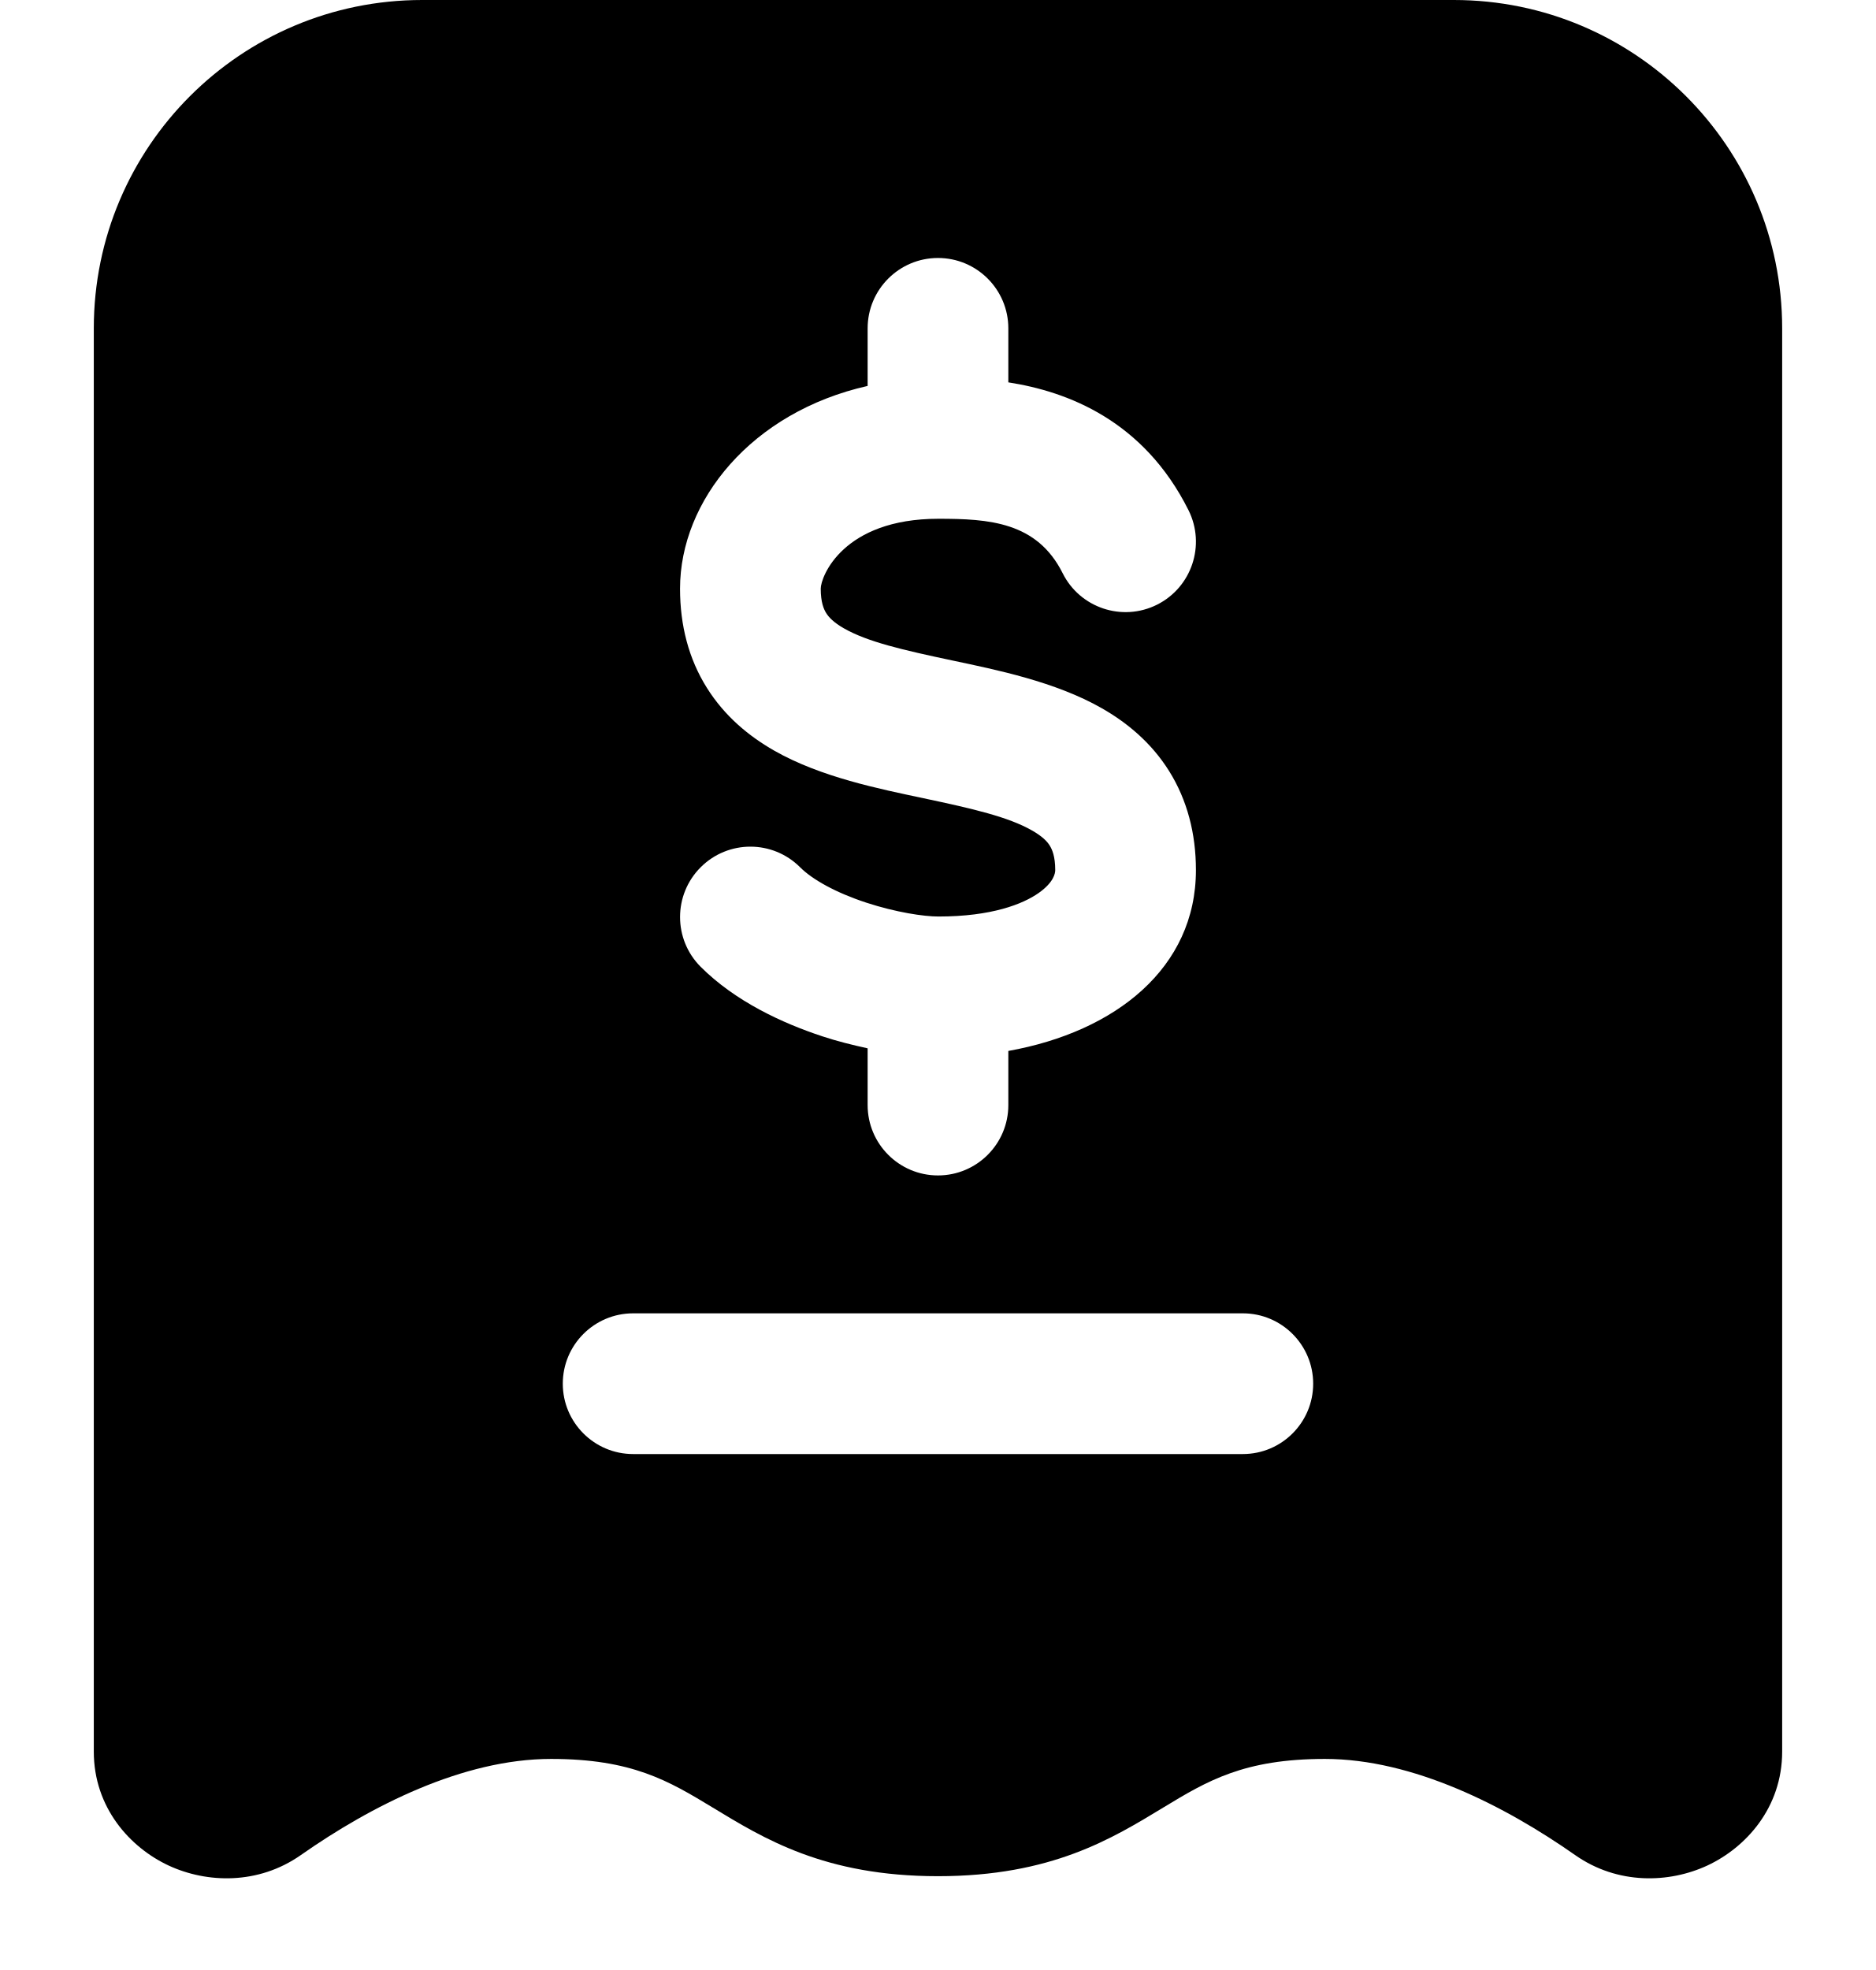
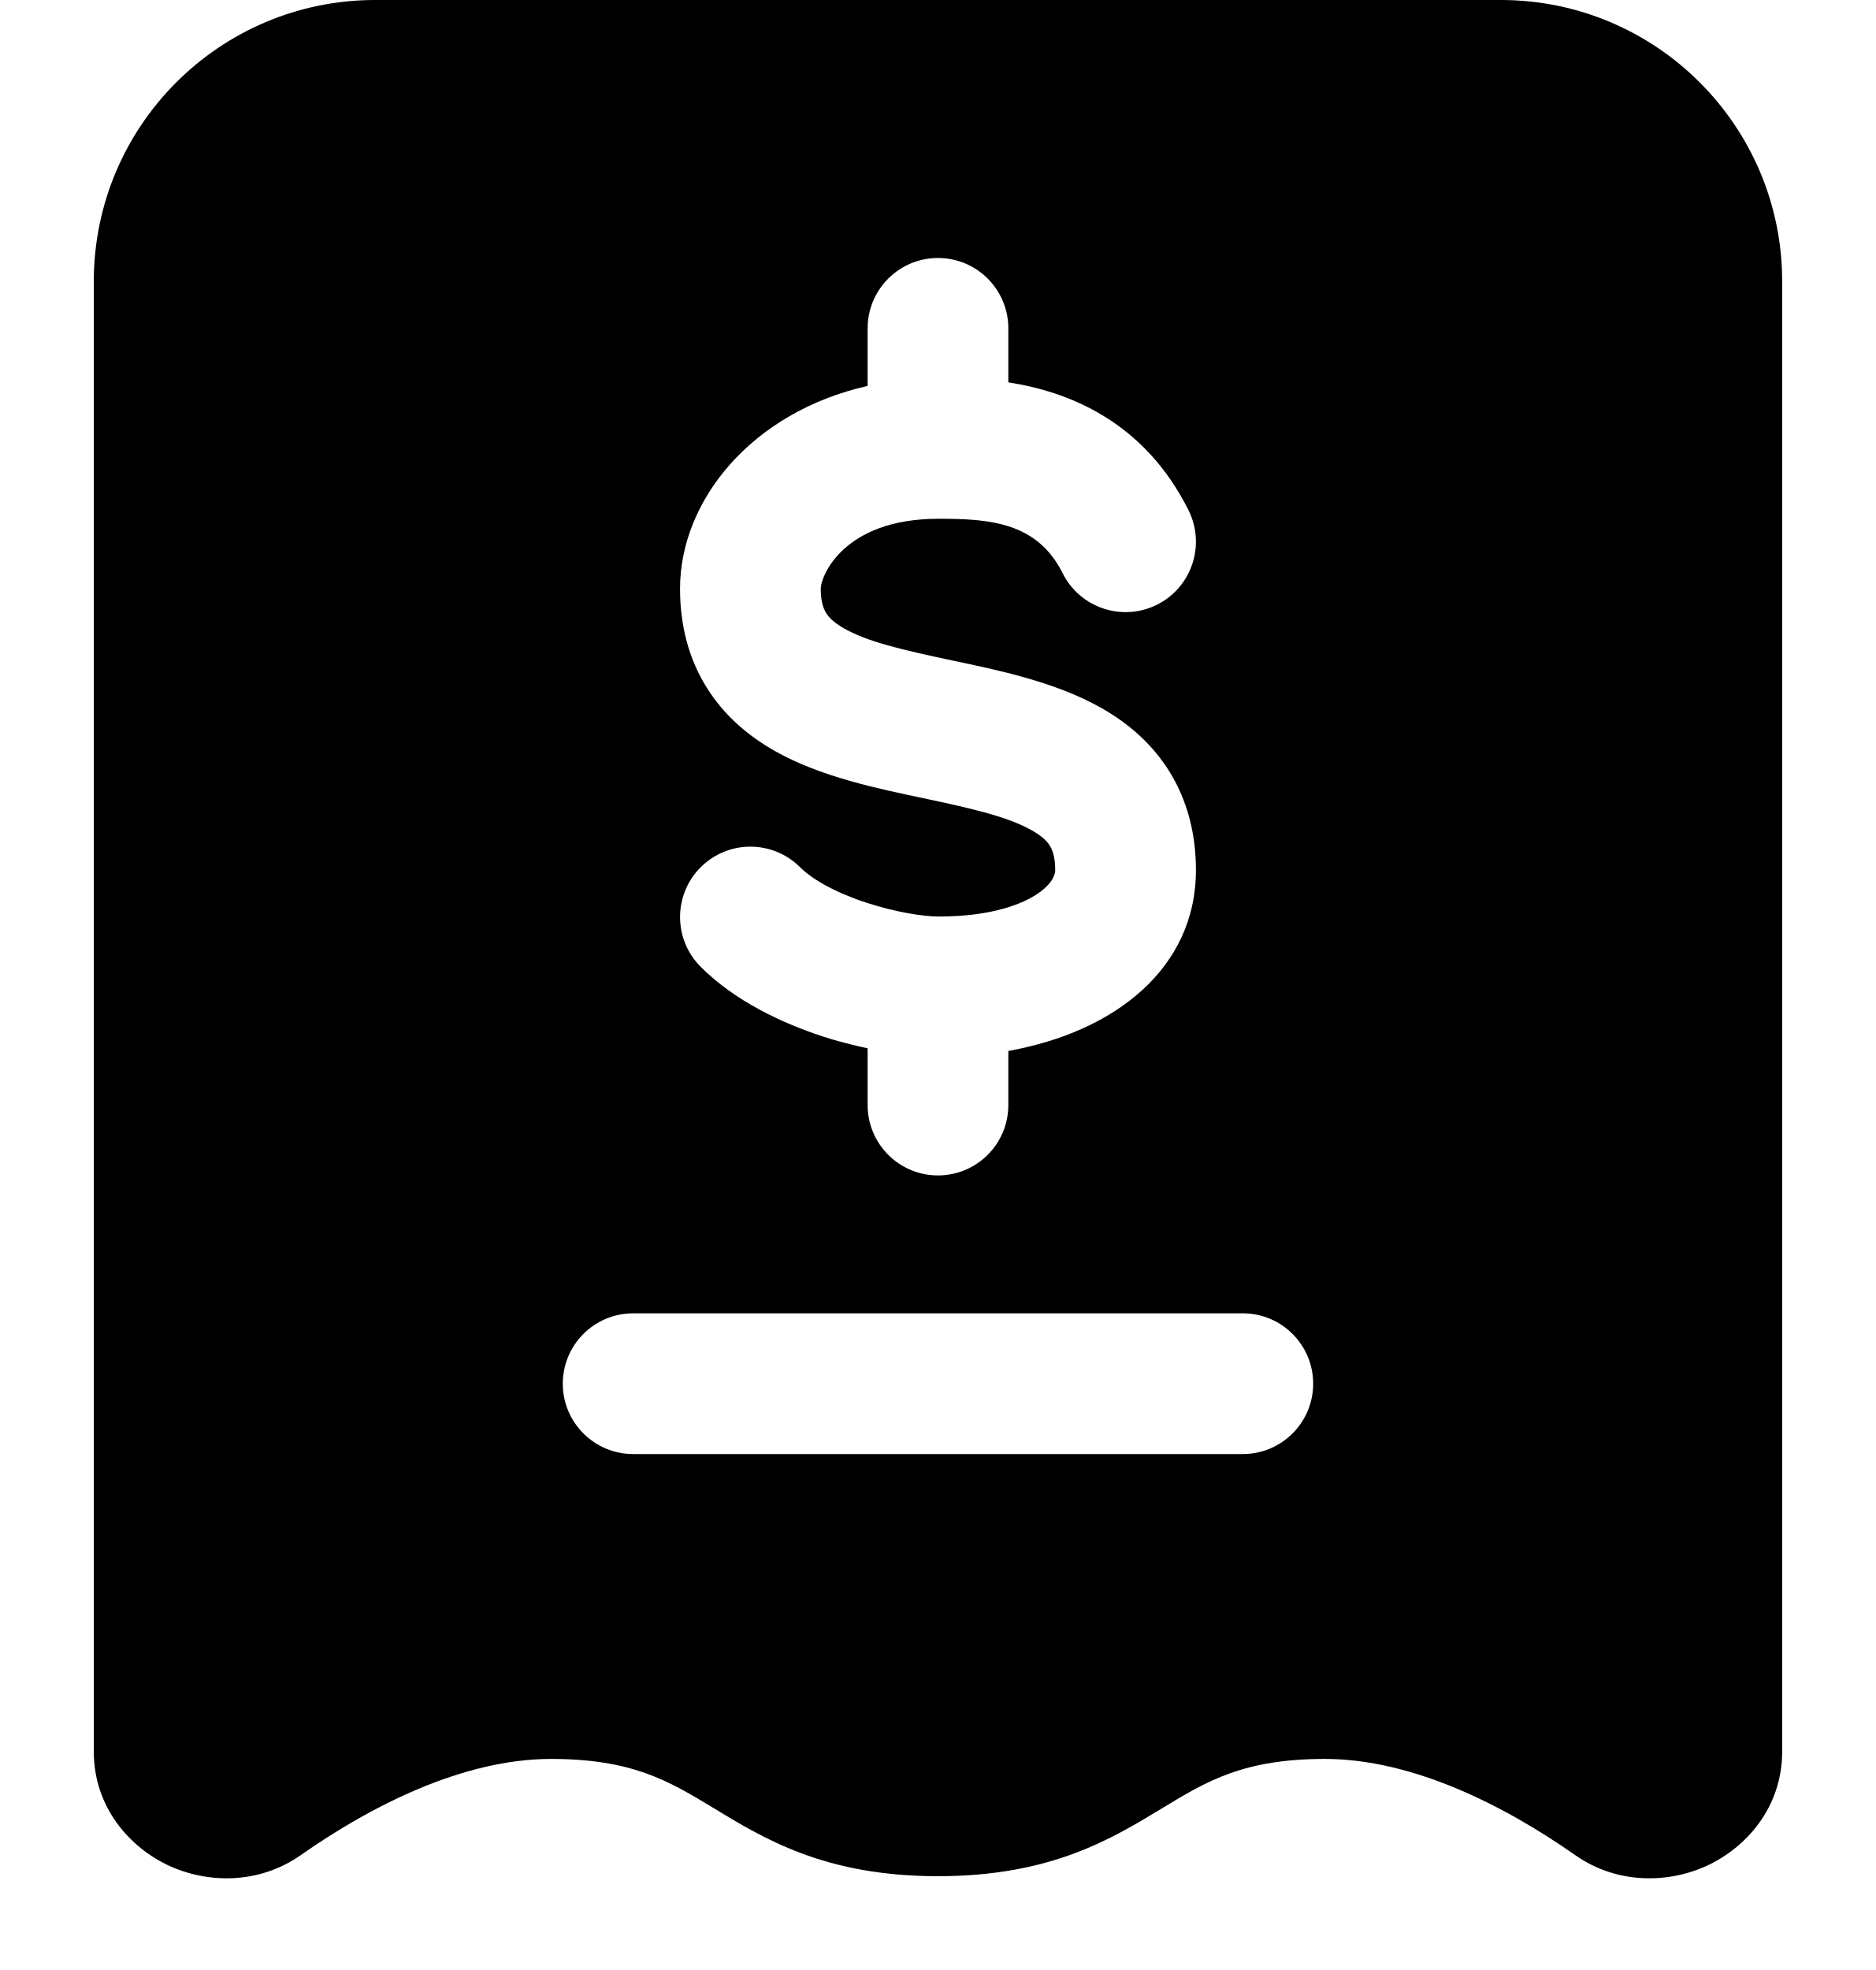
<svg xmlns="http://www.w3.org/2000/svg" width="20" height="21" viewBox="0 0 20 21" fill="none" data-fui-icon="true">
-   <path d="M15.5 0C17.433 0 19 1.567 19 3.5V18.672C19 19.269 18.614 19.694 18.203 19.886C17.796 20.075 17.248 20.094 16.793 19.775C16.048 19.253 15.066 18.75 14.125 18.75C13.262 18.75 12.871 18.984 12.404 19.267C11.858 19.598 11.211 20 10 20C8.789 20 8.142 19.598 7.596 19.267C7.129 18.984 6.738 18.75 5.875 18.75C4.934 18.75 3.952 19.253 3.207 19.775C2.752 20.094 2.204 20.075 1.797 19.886C1.386 19.694 1 19.269 1 18.672V3.5C1 1.567 2.567 4.42926e-08 4.5 0H15.5ZM6.75 14C6.336 14 6 14.336 6 14.75C6 15.164 6.336 15.5 6.75 15.5H13.25C13.664 15.5 14 15.164 14 14.75C14 14.336 13.664 14 13.25 14H6.75ZM10 2.75C9.586 2.75 9.25 3.086 9.25 3.5V4.114C8.012 4.393 7.25 5.337 7.25 6.275C7.25 6.666 7.342 7.023 7.536 7.332C7.727 7.637 7.987 7.849 8.253 8.001C8.75 8.285 9.379 8.41 9.845 8.509C10.379 8.622 10.751 8.709 11.003 8.853C11.112 8.915 11.165 8.97 11.192 9.015C11.217 9.055 11.25 9.128 11.25 9.275C11.25 9.307 11.237 9.403 11.075 9.518C10.905 9.638 10.571 9.77 10.005 9.77C9.849 9.77 9.553 9.726 9.235 9.622C8.912 9.516 8.662 9.377 8.53 9.245C8.237 8.952 7.763 8.952 7.47 9.245C7.177 9.538 7.177 10.013 7.47 10.306C7.838 10.674 8.339 10.906 8.767 11.047C8.927 11.1 9.09 11.14 9.25 11.175V11.78C9.25 12.194 9.586 12.53 10 12.53C10.414 12.53 10.75 12.194 10.75 11.78V11.203C11.896 10.998 12.75 10.316 12.75 9.275C12.75 8.885 12.657 8.528 12.464 8.219C12.273 7.914 12.012 7.701 11.747 7.55C11.25 7.266 10.621 7.14 10.155 7.041C9.621 6.928 9.249 6.842 8.997 6.698C8.888 6.636 8.835 6.579 8.808 6.535C8.783 6.495 8.75 6.422 8.75 6.275C8.75 6.148 8.986 5.53 10.005 5.53C10.541 5.53 11.055 5.562 11.329 6.11C11.514 6.481 11.965 6.631 12.335 6.446C12.705 6.261 12.856 5.81 12.671 5.439C12.191 4.479 11.377 4.173 10.75 4.076V3.5C10.75 3.086 10.414 2.75 10 2.75Z" fill="currentColor" />
+   <path d="M16 0C17.657 0 19 1.343 19 3V18.672C19 19.269 18.614 19.694 18.203 19.886C17.796 20.075 17.248 20.094 16.793 19.775C16.048 19.253 15.066 18.75 14.125 18.75C13.262 18.75 12.871 18.984 12.404 19.267C11.858 19.598 11.211 20 10 20C8.789 20 8.142 19.598 7.596 19.267C7.129 18.984 6.738 18.75 5.875 18.75C4.934 18.75 3.952 19.253 3.207 19.775C2.752 20.094 2.204 20.075 1.797 19.886C1.386 19.694 1 19.269 1 18.672V3C1 1.343 2.343 0 4 0H16ZM6.75 14C6.336 14 6 14.336 6 14.75C6 15.164 6.336 15.5 6.75 15.5H13.25C13.664 15.5 14 15.164 14 14.75C14 14.336 13.664 14 13.25 14H6.75ZM10 2.75C9.586 2.75 9.25 3.086 9.25 3.5V4.114C8.012 4.393 7.25 5.337 7.25 6.275C7.25 6.666 7.342 7.023 7.536 7.332C7.727 7.637 7.987 7.849 8.253 8.001C8.75 8.285 9.379 8.41 9.845 8.509C10.379 8.622 10.751 8.709 11.003 8.853C11.112 8.915 11.165 8.97 11.192 9.015C11.217 9.055 11.25 9.128 11.25 9.275C11.25 9.307 11.237 9.403 11.075 9.518C10.905 9.638 10.571 9.77 10.005 9.77C9.849 9.77 9.553 9.726 9.235 9.622C8.912 9.516 8.662 9.377 8.53 9.245C8.237 8.952 7.763 8.952 7.47 9.245C7.177 9.538 7.177 10.013 7.47 10.306C7.838 10.674 8.339 10.906 8.767 11.047C8.927 11.1 9.09 11.14 9.25 11.175V11.78C9.25 12.194 9.586 12.53 10 12.53C10.414 12.53 10.75 12.194 10.75 11.78V11.203C11.896 10.998 12.75 10.316 12.75 9.275C12.75 8.885 12.657 8.528 12.464 8.219C12.273 7.914 12.012 7.701 11.747 7.55C11.25 7.266 10.621 7.14 10.155 7.041C9.621 6.928 9.249 6.842 8.997 6.698C8.888 6.636 8.835 6.579 8.808 6.535C8.783 6.495 8.75 6.422 8.75 6.275C8.75 6.148 8.986 5.53 10.005 5.53C10.541 5.53 11.055 5.562 11.329 6.11C11.514 6.481 11.965 6.631 12.335 6.446C12.705 6.261 12.856 5.81 12.671 5.439C12.191 4.479 11.377 4.173 10.75 4.076V3.5C10.75 3.086 10.414 2.75 10 2.75Z" fill="currentColor" />
</svg>
